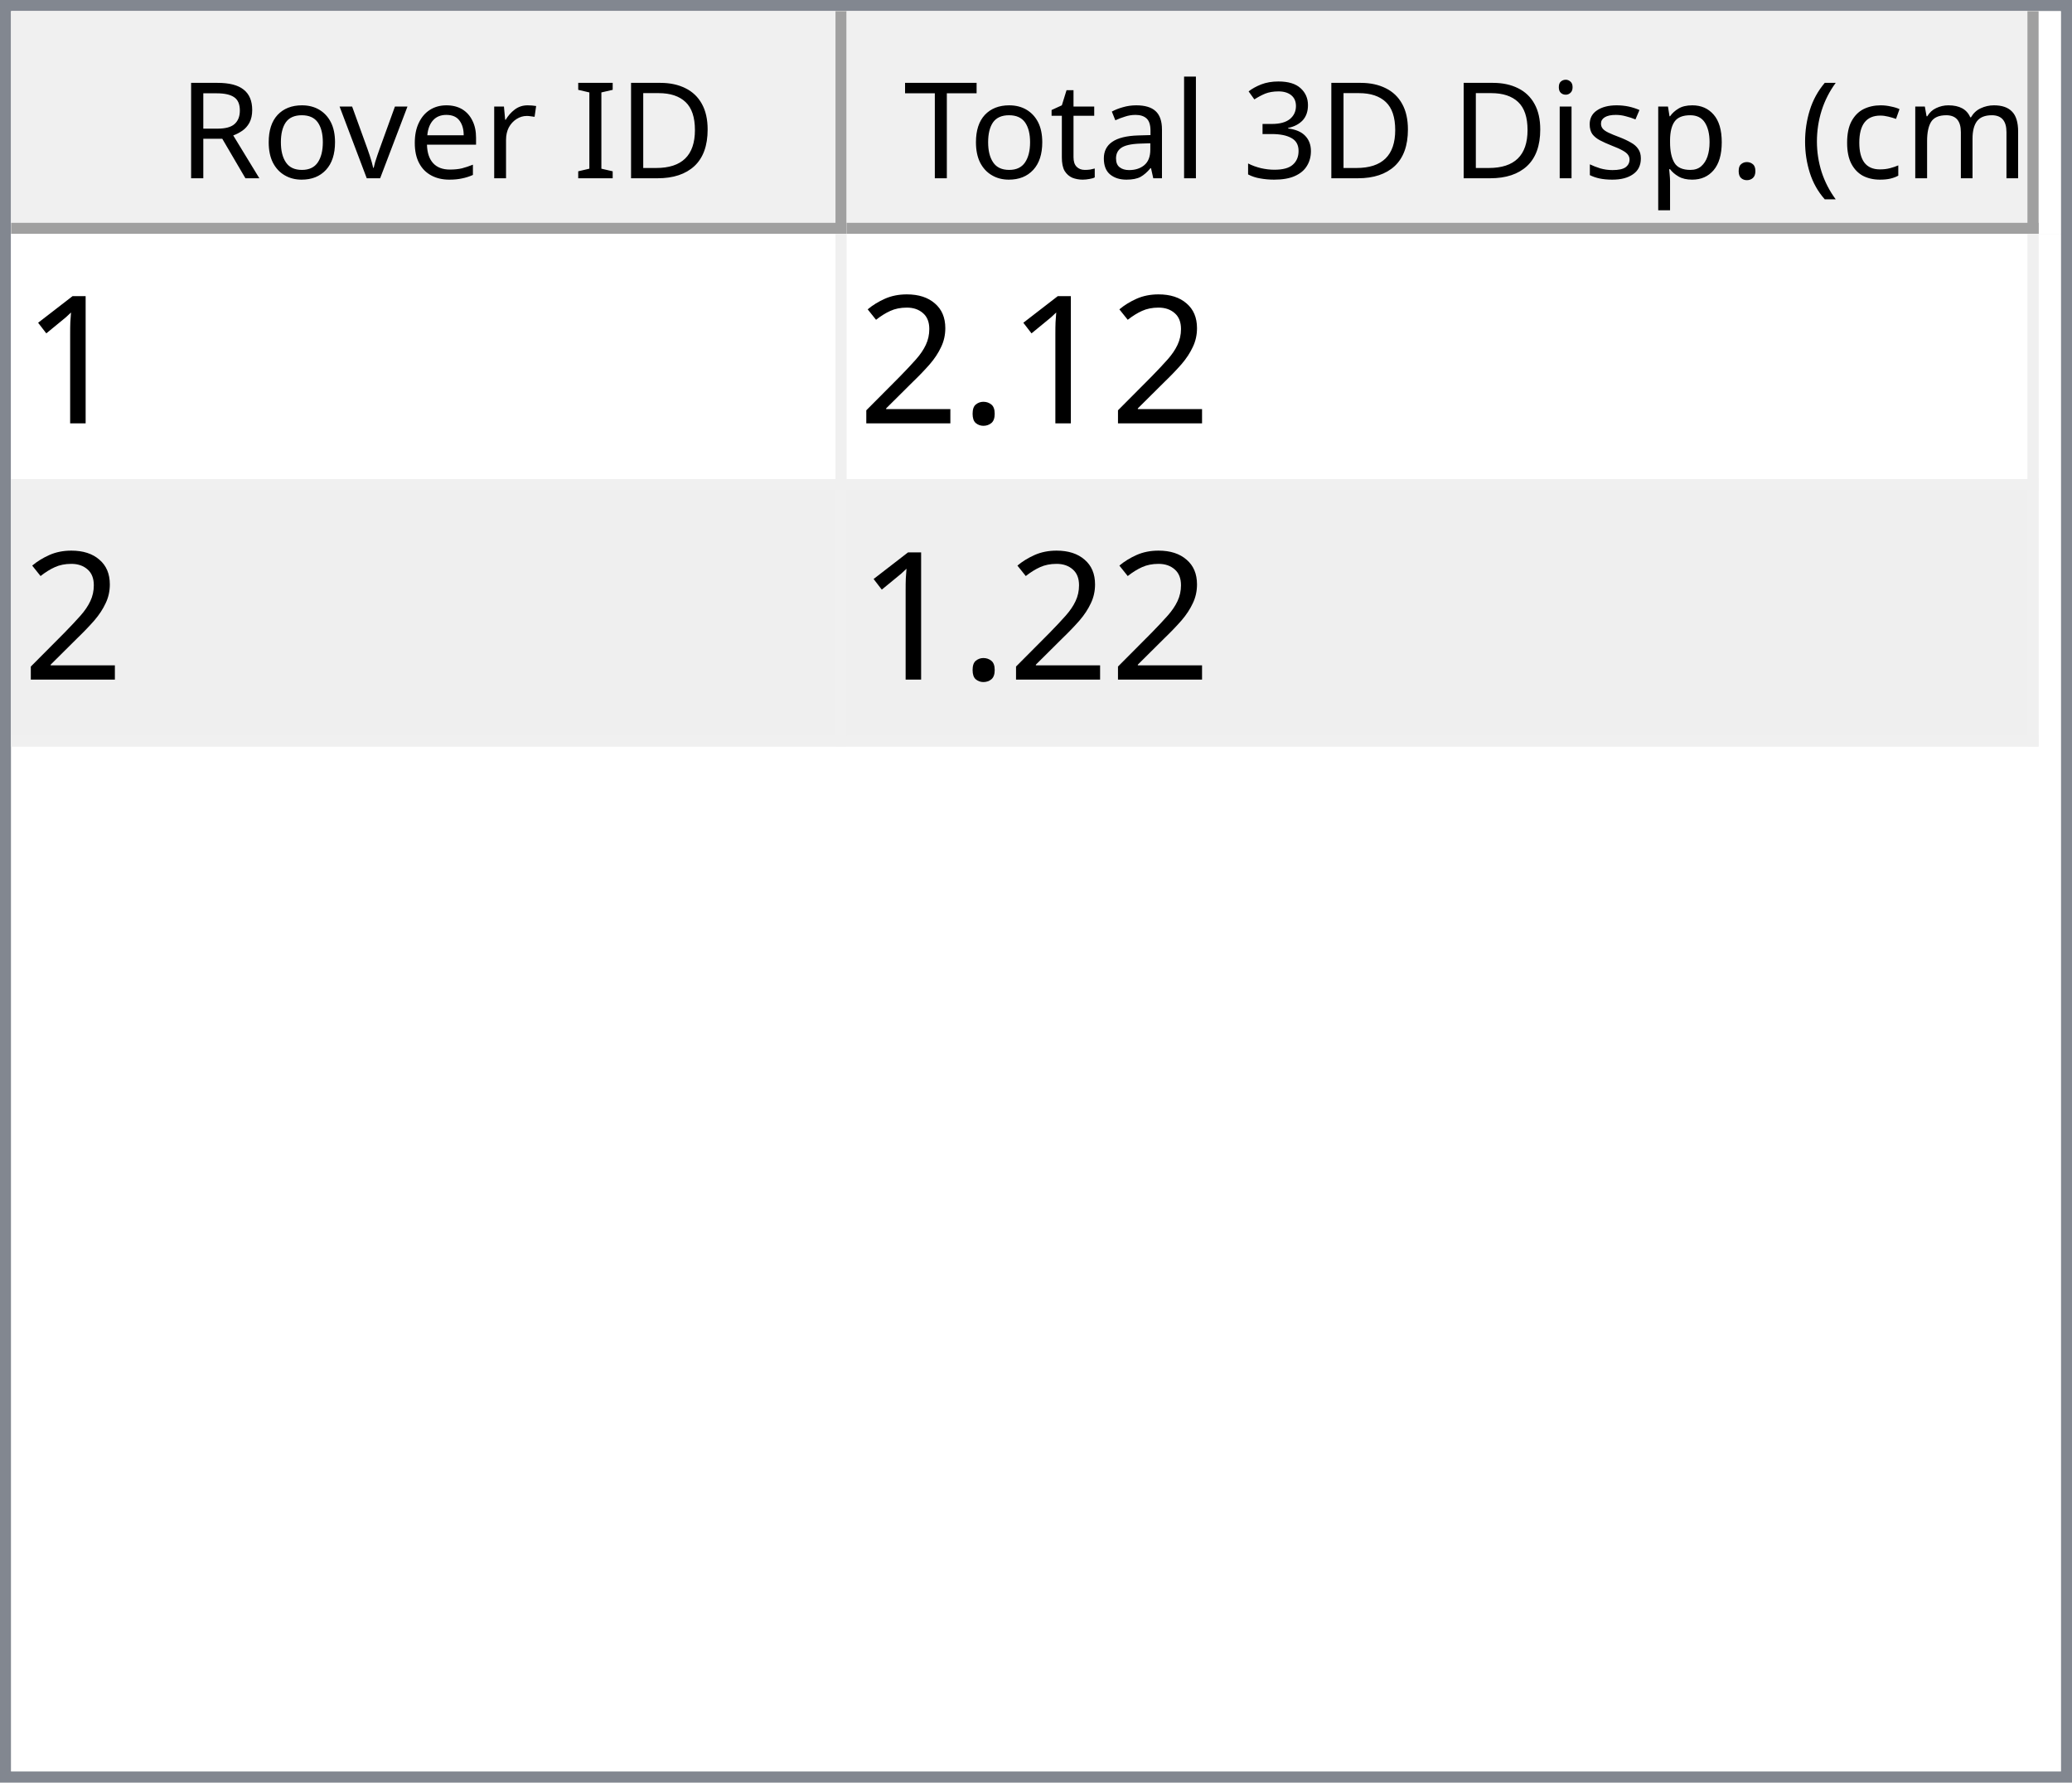
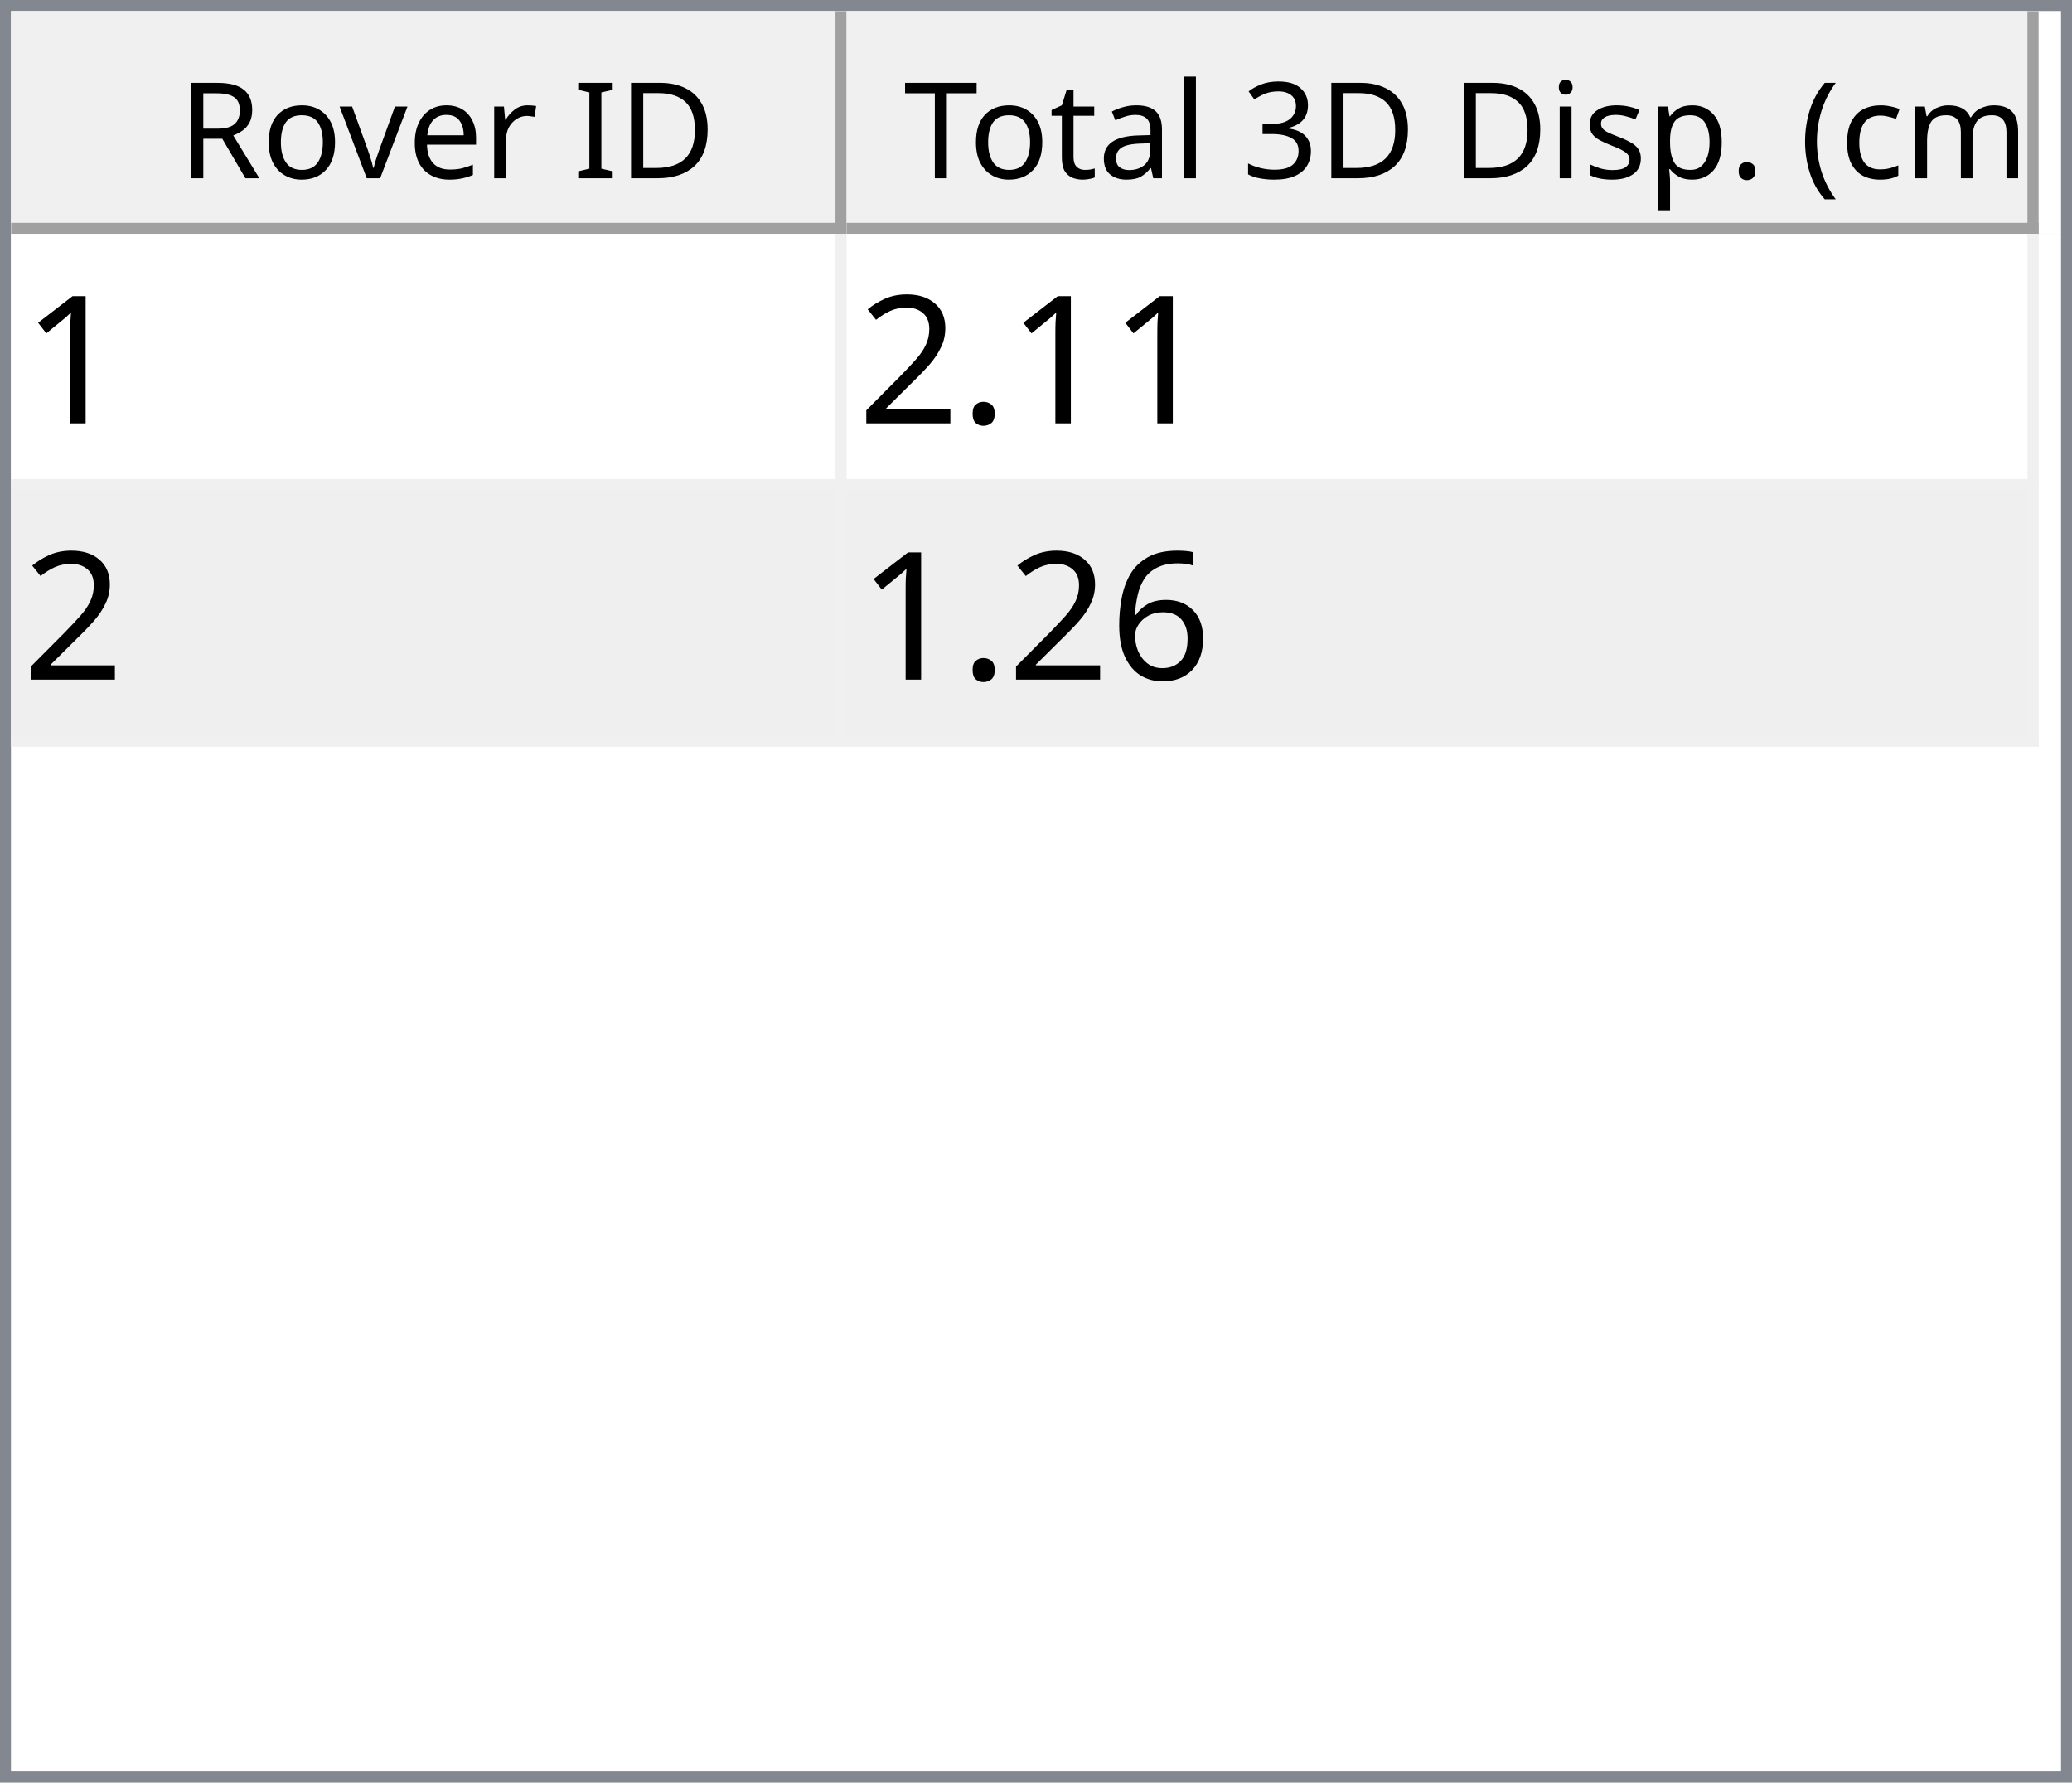
<svg xmlns="http://www.w3.org/2000/svg" style="fill-opacity:1; color-rendering:auto; color-interpolation:auto; text-rendering:auto; stroke:black; stroke-linecap:square; stroke-miterlimit:10; shape-rendering:auto; stroke-opacity:1; fill:black; stroke-dasharray:none; font-weight:normal; stroke-width:1; font-family:'Dialog'; font-style:normal; stroke-linejoin:miter; font-size:12px; stroke-dashoffset:0; image-rendering:auto;" width="186" height="160">
  <defs id="genericDefs" />
  <g>
    <defs id="defs1">
      <clipPath clipPathUnits="userSpaceOnUse" id="clipPath1">
        <path d="M0 0 L186 0 L186 160 L0 160 L0 0 Z" />
      </clipPath>
      <clipPath clipPathUnits="userSpaceOnUse" id="clipPath2">
        <path d="M0 0 L0 160 L186 160 L186 0 Z" />
      </clipPath>
      <clipPath clipPathUnits="userSpaceOnUse" id="clipPath3">
        <path d="M0 0 L0 20 L184 20 L184 0 Z" />
      </clipPath>
      <clipPath clipPathUnits="userSpaceOnUse" id="clipPath4">
        <path d="M0 0 L0 20 L75 20 L75 0 Z" />
      </clipPath>
      <clipPath clipPathUnits="userSpaceOnUse" id="clipPath5">
        <path d="M1 1 L1 19 L74 19 L74 1 Z" />
      </clipPath>
      <clipPath clipPathUnits="userSpaceOnUse" id="clipPath6">
        <path d="M0 0 L0 18 L73 18 L73 0 Z" />
      </clipPath>
      <clipPath clipPathUnits="userSpaceOnUse" id="clipPath7">
        <path d="M-0.5 -0.5 L-0.5 19.5 L74.5 19.5 L74.5 -0.5 Z" />
      </clipPath>
      <clipPath clipPathUnits="userSpaceOnUse" id="clipPath8">
        <path d="M0 0 L0 20 L107 20 L107 0 Z" />
      </clipPath>
      <clipPath clipPathUnits="userSpaceOnUse" id="clipPath9">
        <path d="M1 1 L1 19 L106 19 L106 1 Z" />
      </clipPath>
      <clipPath clipPathUnits="userSpaceOnUse" id="clipPath10">
        <path d="M0 0 L0 18 L105 18 L105 0 Z" />
      </clipPath>
      <clipPath clipPathUnits="userSpaceOnUse" id="clipPath11">
        <path d="M-0.5 -0.5 L-0.5 19.5 L106.5 19.5 L106.5 -0.5 Z" />
      </clipPath>
      <clipPath clipPathUnits="userSpaceOnUse" id="clipPath12">
        <path d="M0 0 L0 138 L184 138 L184 0 Z" />
      </clipPath>
      <clipPath clipPathUnits="userSpaceOnUse" id="clipPath13">
        <path d="M0 0 L0 46 L182 46 L182 0 Z" />
      </clipPath>
      <clipPath clipPathUnits="userSpaceOnUse" id="clipPath14">
        <path d="M-0.5 -0.5 L-0.5 45.5 L181.5 45.5 L181.5 -0.5 Z" />
      </clipPath>
      <clipPath clipPathUnits="userSpaceOnUse" id="clipPath15">
        <path d="M0 0 L0 22 L74 22 L74 0 Z" />
      </clipPath>
      <clipPath clipPathUnits="userSpaceOnUse" id="clipPath16">
        <path d="M0 0 L0 22 L106 22 L106 0 Z" />
      </clipPath>
      <font horiz-adv-x="64.551" id="font1">
        <font-face ascent="107.91" descent="25.098" units-per-em="100" style="font-style:normal; font-family:Segoe UI; font-weight:normal;" />
        <missing-glyph horiz-adv-x="64.551" d="M8.109 0 L8.109 68.266 L56.453 68.266 L56.453 0 L8.109 0 ZM15.328 7.234 L49.219 7.234 L49.219 61.031 L15.328 61.031 L15.328 7.234 Z" />
        <glyph unicode="D" horiz-adv-x="70.117" d="M9.188 0 L9.188 70.016 L28.516 70.016 Q65.531 70.016 65.531 35.891 Q65.531 19.672 55.25 9.836 Q44.969 0 27.734 0 L9.188 0 ZM17.391 62.594 L17.391 7.422 L27.828 7.422 Q41.609 7.422 49.273 14.797 Q56.938 22.172 56.938 35.688 Q56.938 62.594 28.328 62.594 L17.391 62.594 Z" />
        <glyph unicode="I" horiz-adv-x="26.611" d="M17.391 0 L9.188 0 L9.188 70.016 L17.391 70.016 L17.391 0 Z" />
        <glyph unicode=" " horiz-adv-x="27.393" d="" />
        <glyph unicode="r" horiz-adv-x="34.766" d="M34.188 41.891 Q32.078 43.5 28.125 43.5 Q23 43.5 19.555 38.672 Q16.109 33.844 16.109 25.484 L16.109 0 L8.109 0 L8.109 50 L16.109 50 L16.109 39.703 L16.312 39.703 Q18.016 44.969 21.531 47.922 Q25.047 50.875 29.391 50.875 Q32.516 50.875 34.188 50.203 L34.188 41.891 Z" />
        <glyph unicode="e" horiz-adv-x="52.295" d="M48.297 23 L12.984 23 Q13.188 14.656 17.484 10.109 Q21.781 5.562 29.297 5.562 Q37.75 5.562 44.828 11.141 L44.828 3.609 Q38.234 -1.172 27.391 -1.172 Q16.797 -1.172 10.742 5.641 Q4.688 12.453 4.688 24.812 Q4.688 36.469 11.305 43.82 Q17.922 51.172 27.734 51.172 Q37.547 51.172 42.922 44.828 Q48.297 38.484 48.297 27.203 L48.297 23 ZM40.094 29.781 Q40.047 36.719 36.75 40.578 Q33.453 44.438 27.594 44.438 Q21.922 44.438 17.969 40.383 Q14.016 36.328 13.094 29.781 L40.094 29.781 Z" />
        <glyph unicode="v" horiz-adv-x="47.9" d="M47.406 50 L27.484 0 L19.625 0 L0.688 50 L9.469 50 L22.172 13.672 Q23.578 9.672 23.922 6.688 L24.125 6.688 Q24.609 10.453 25.688 13.484 L38.969 50 L47.406 50 Z" />
        <glyph unicode="o" horiz-adv-x="58.594" d="M29 -1.172 Q17.922 -1.172 11.305 5.836 Q4.688 12.844 4.688 24.422 Q4.688 37.016 11.57 44.094 Q18.453 51.172 30.172 51.172 Q41.359 51.172 47.633 44.289 Q53.906 37.406 53.906 25.203 Q53.906 13.234 47.141 6.031 Q40.375 -1.172 29 -1.172 ZM29.594 44.438 Q21.875 44.438 17.383 39.188 Q12.891 33.938 12.891 24.703 Q12.891 15.828 17.43 10.695 Q21.969 5.562 29.594 5.562 Q37.359 5.562 41.531 10.594 Q45.703 15.625 45.703 24.906 Q45.703 34.281 41.531 39.359 Q37.359 44.438 29.594 44.438 Z" />
        <glyph unicode="R" horiz-adv-x="59.814" d="M59.375 0 L49.609 0 L37.891 19.625 Q36.281 22.359 34.766 24.289 Q33.25 26.219 31.664 27.438 Q30.078 28.656 28.25 29.219 Q26.422 29.781 24.125 29.781 L17.391 29.781 L17.391 0 L9.188 0 L9.188 70.016 L30.078 70.016 Q34.672 70.016 38.555 68.867 Q42.438 67.719 45.289 65.375 Q48.141 63.031 49.758 59.547 Q51.375 56.062 51.375 51.375 Q51.375 47.703 50.273 44.656 Q49.172 41.609 47.148 39.211 Q45.125 36.812 42.266 35.133 Q39.406 33.453 35.844 32.516 L35.844 32.328 Q37.594 31.547 38.891 30.547 Q40.188 29.547 41.359 28.18 Q42.531 26.812 43.68 25.078 Q44.828 23.344 46.234 21.047 L59.375 0 ZM17.391 62.594 L17.391 37.203 L28.516 37.203 Q31.594 37.203 34.203 38.133 Q36.812 39.062 38.719 40.797 Q40.625 42.531 41.703 45.047 Q42.781 47.562 42.781 50.688 Q42.781 56.297 39.141 59.445 Q35.5 62.594 28.609 62.594 L17.391 62.594 Z" />
        <glyph unicode=")" horiz-adv-x="30.176" d="M8.297 -15.922 L1.172 -15.922 Q16.406 2.344 16.406 26.812 Q16.406 51.469 1.078 70.016 L8.297 70.016 Q23.531 52.156 23.531 26.703 Q23.531 1.375 8.297 -15.922 Z" />
        <glyph unicode="m" horiz-adv-x="86.133" d="M79.109 0 L71.094 0 L71.094 28.719 Q71.094 37.016 68.531 40.727 Q65.969 44.438 59.906 44.438 Q54.781 44.438 51.195 39.75 Q47.609 35.062 47.609 28.516 L47.609 0 L39.594 0 L39.594 29.688 Q39.594 44.438 28.219 44.438 Q22.953 44.438 19.531 40.016 Q16.109 35.594 16.109 28.516 L16.109 0 L8.109 0 L8.109 50 L16.109 50 L16.109 42.094 L16.312 42.094 Q21.625 51.172 31.844 51.172 Q36.969 51.172 40.773 48.312 Q44.578 45.453 46 40.828 Q51.562 51.172 62.594 51.172 Q79.109 51.172 79.109 30.812 L79.109 0 Z" />
        <glyph unicode="c" horiz-adv-x="46.191" d="M42.188 2.297 Q36.422 -1.172 28.516 -1.172 Q17.828 -1.172 11.258 5.789 Q4.688 12.75 4.688 23.828 Q4.688 36.188 11.766 43.68 Q18.844 51.172 30.672 51.172 Q37.25 51.172 42.281 48.734 L42.281 40.531 Q36.719 44.438 30.375 44.438 Q22.703 44.438 17.797 38.945 Q12.891 33.453 12.891 24.516 Q12.891 15.719 17.508 10.641 Q22.125 5.562 29.891 5.562 Q36.422 5.562 42.188 9.906 L42.188 2.297 Z" />
        <glyph unicode="(" horiz-adv-x="30.176" d="M29.109 -15.922 L21.969 -15.922 Q6.844 1.375 6.844 26.703 Q6.844 52.156 21.969 70.016 L29.203 70.016 Q13.875 51.469 13.875 26.812 Q13.875 2.344 29.109 -15.922 Z" />
        <glyph unicode="." horiz-adv-x="21.68" d="M10.891 -1.078 Q8.641 -1.078 7.055 0.539 Q5.469 2.156 5.469 4.391 Q5.469 6.641 7.055 8.273 Q8.641 9.906 10.891 9.906 Q13.188 9.906 14.797 8.273 Q16.406 6.641 16.406 4.391 Q16.406 2.156 14.797 0.539 Q13.188 -1.078 10.891 -1.078 Z" />
        <glyph unicode="p" horiz-adv-x="58.789" d="M16.312 7.234 L16.109 7.234 L16.109 -23 L8.109 -23 L8.109 50 L16.109 50 L16.109 41.219 L16.312 41.219 Q22.219 51.172 33.594 51.172 Q43.266 51.172 48.688 44.461 Q54.109 37.75 54.109 26.469 Q54.109 13.922 48 6.375 Q41.891 -1.172 31.297 -1.172 Q21.578 -1.172 16.312 7.234 ZM16.109 27.391 L16.109 20.406 Q16.109 14.203 20.141 9.883 Q24.172 5.562 30.375 5.562 Q37.641 5.562 41.773 11.133 Q45.906 16.703 45.906 26.609 Q45.906 34.969 42.047 39.703 Q38.188 44.438 31.594 44.438 Q24.609 44.438 20.359 39.578 Q16.109 34.719 16.109 27.391 Z" />
        <glyph unicode="s" horiz-adv-x="42.432" d="M5.078 1.812 L5.078 10.406 Q11.625 5.562 19.484 5.562 Q30.031 5.562 30.031 12.594 Q30.031 14.594 29.125 15.992 Q28.219 17.391 26.68 18.461 Q25.141 19.531 23.07 20.383 Q21 21.234 18.609 22.172 Q15.281 23.484 12.766 24.828 Q10.25 26.172 8.57 27.859 Q6.891 29.547 6.031 31.695 Q5.172 33.844 5.172 36.719 Q5.172 40.234 6.789 42.945 Q8.406 45.656 11.086 47.484 Q13.766 49.312 17.211 50.242 Q20.656 51.172 24.312 51.172 Q30.812 51.172 35.938 48.922 L35.938 40.828 Q30.422 44.438 23.25 44.438 Q21 44.438 19.195 43.922 Q17.391 43.406 16.094 42.477 Q14.797 41.547 14.086 40.258 Q13.375 38.969 13.375 37.406 Q13.375 35.453 14.086 34.133 Q14.797 32.812 16.164 31.789 Q17.531 30.766 19.484 29.938 Q21.438 29.109 23.922 28.125 Q27.25 26.859 29.883 25.516 Q32.516 24.172 34.375 22.484 Q36.234 20.797 37.234 18.602 Q38.234 16.406 38.234 13.375 Q38.234 9.672 36.602 6.938 Q34.969 4.203 32.234 2.398 Q29.5 0.594 25.93 -0.289 Q22.359 -1.172 18.453 -1.172 Q10.75 -1.172 5.078 1.812 Z" />
        <glyph unicode="i" horiz-adv-x="24.219" d="M12.203 62.703 Q10.062 62.703 8.547 64.164 Q7.031 65.625 7.031 67.875 Q7.031 70.125 8.547 71.609 Q10.062 73.094 12.203 73.094 Q14.406 73.094 15.945 71.609 Q17.484 70.125 17.484 67.875 Q17.484 65.719 15.945 64.211 Q14.406 62.703 12.203 62.703 ZM16.109 0 L8.109 0 L8.109 50 L16.109 50 L16.109 0 Z" />
        <glyph unicode="3" horiz-adv-x="53.906" d="M46.531 19.828 Q46.531 15.094 44.75 11.211 Q42.969 7.328 39.719 4.57 Q36.469 1.812 31.93 0.297 Q27.391 -1.219 21.922 -1.219 Q11.922 -1.219 6 2.594 L6 11.188 Q13.094 5.609 22.219 5.609 Q25.875 5.609 28.828 6.539 Q31.781 7.469 33.906 9.227 Q36.031 10.984 37.18 13.477 Q38.328 15.969 38.328 19.094 Q38.328 32.812 18.797 32.812 L12.984 32.812 L12.984 39.594 L18.5 39.594 Q35.797 39.594 35.797 52.484 Q35.797 64.406 22.609 64.406 Q15.188 64.406 8.688 59.422 L8.688 67.188 Q15.375 71.188 24.609 71.188 Q29 71.188 32.57 69.969 Q36.141 68.75 38.68 66.555 Q41.219 64.359 42.609 61.281 Q44 58.203 44 54.5 Q44 40.672 30.031 36.719 L30.031 36.531 Q33.594 36.141 36.625 34.797 Q39.656 33.453 41.852 31.305 Q44.047 29.156 45.289 26.25 Q46.531 23.344 46.531 19.828 Z" />
        <glyph unicode="l" horiz-adv-x="24.219" d="M16.109 0 L8.109 0 L8.109 74.031 L16.109 74.031 L16.109 0 Z" />
        <glyph unicode="a" horiz-adv-x="50.879" d="M43.891 0 L35.891 0 L35.891 7.812 L35.688 7.812 Q30.469 -1.172 20.312 -1.172 Q12.844 -1.172 8.617 2.781 Q4.391 6.734 4.391 13.281 Q4.391 27.297 20.906 29.594 L35.891 31.688 Q35.891 44.438 25.594 44.438 Q16.547 44.438 9.281 38.281 L9.281 46.484 Q16.656 51.172 26.266 51.172 Q43.891 51.172 43.891 32.516 L43.891 0 ZM35.891 25.297 L23.828 23.641 Q18.266 22.859 15.43 20.875 Q12.594 18.891 12.594 13.875 Q12.594 10.203 15.211 7.883 Q17.828 5.562 22.172 5.562 Q28.125 5.562 32.008 9.742 Q35.891 13.922 35.891 20.312 L35.891 25.297 Z" />
        <glyph unicode="t" horiz-adv-x="33.887" d="M31.297 0.484 Q28.469 -1.078 23.828 -1.078 Q10.688 -1.078 10.688 13.578 L10.688 43.172 L2.094 43.172 L2.094 50 L10.688 50 L10.688 62.203 L18.703 64.797 L18.703 50 L31.297 50 L31.297 43.172 L18.703 43.172 L18.703 14.984 Q18.703 9.969 20.414 7.82 Q22.125 5.672 26.078 5.672 Q29.109 5.672 31.297 7.328 L31.297 0.484 Z" />
        <glyph unicode="T" horiz-adv-x="52.393" d="M50.594 62.594 L30.375 62.594 L30.375 0 L22.172 0 L22.172 62.594 L2 62.594 L2 70.016 L50.594 70.016 L50.594 62.594 Z" />
      </font>
      <font horiz-adv-x="75.0" id="font2">
        <font-face ascent="100.537" descent="21.973" units-per-em="100" style="font-style:normal; font-family:sans-serif; font-weight:normal;" />
        <missing-glyph horiz-adv-x="75.0" d="M12.5 0 L12.5 62.5 L62.5 62.5 L62.5 0 L12.5 0 ZM14.062 1.562 L60.938 1.562 L60.938 60.938 L14.062 60.938 L14.062 1.562 Z" />
        <glyph unicode="1" horiz-adv-x="55.615" d="M37.25 0 L28.469 0 L28.469 56 Q25.297 52.984 20.141 49.953 Q14.984 46.922 10.891 45.406 L10.891 53.906 Q18.266 57.375 23.781 62.305 Q29.297 67.234 31.594 71.875 L37.25 71.875 L37.25 0 Z" />
        <glyph unicode="." horiz-adv-x="27.783" d="M9.078 0 L9.078 10.016 L19.094 10.016 L19.094 0 L9.078 0 Z" />
        <glyph unicode="2" horiz-adv-x="55.615" d="M50.344 8.453 L50.344 0 L3.031 0 Q2.938 3.172 4.047 6.109 Q5.859 10.938 9.836 15.625 Q13.812 20.312 21.344 26.469 Q33.016 36.031 37.117 41.625 Q41.219 47.219 41.219 52.203 Q41.219 57.422 37.477 61.008 Q33.734 64.594 27.734 64.594 Q21.391 64.594 17.578 60.789 Q13.766 56.984 13.719 50.25 L4.688 51.172 Q5.609 61.281 11.664 66.578 Q17.719 71.875 27.938 71.875 Q38.234 71.875 44.242 66.164 Q50.25 60.453 50.25 52 Q50.25 47.703 48.492 43.555 Q46.734 39.406 42.656 34.812 Q38.578 30.219 29.109 22.219 Q21.188 15.578 18.945 13.211 Q16.703 10.844 15.234 8.453 L50.344 8.453 Z" />
+         <glyph unicode="6" horiz-adv-x="55.615" d="M49.75 54.047 L41.016 53.375 Q39.844 58.547 37.703 60.891 Q34.125 64.656 28.906 64.656 Q24.703 64.656 21.531 62.312 Q17.391 59.281 14.992 53.469 Q12.594 47.656 12.5 36.922 Q15.672 41.75 20.266 44.094 Q24.859 46.438 29.891 46.438 Q38.672 46.438 44.852 39.969 Q51.031 33.5 51.031 23.25 Q51.031 16.5 48.125 10.719 Q45.219 4.938 40.141 1.859 Q35.062 -1.219 28.609 -1.219 Q17.625 -1.219 10.695 6.859 Q3.766 14.938 3.766 33.5 Q3.766 54.25 11.422 63.672 Q18.109 71.875 29.438 71.875 Q37.891 71.875 43.289 67.141 Q48.688 62.406 49.75 54.047 ZM13.875 23.188 Q13.875 18.656 15.797 14.508 Q17.719 10.359 21.188 8.18 Q24.656 6 28.469 6 Q34.031 6 38.039 10.492 Q42.047 14.984 42.047 22.703 Q42.047 30.125 38.086 34.398 Q34.125 38.672 28.125 38.672 Q22.172 38.672 18.023 34.398 Q13.875 30.125 13.875 23.188 Z" />
      </font>
    </defs>
    <g style="fill:white; stroke:white;">
      <rect x="0" y="0" width="186" style="clip-path:url(#clipPath1); stroke:none;" height="160" />
    </g>
    <g style="fill:white; text-rendering:optimizeSpeed; color-rendering:optimizeSpeed; image-rendering:optimizeSpeed; shape-rendering:crispEdges; stroke:white; color-interpolation:sRGB;">
      <rect x="0" width="186" height="160" y="0" style="stroke:none;" />
      <path style="stroke:none;" d="M0 160 L186 160 L186 0 L0 0 Z" />
    </g>
    <g style="fill:rgb(240,240,240); font-family:'Segoe UI'; stroke:rgb(240,240,240);">
      <rect x="0" y="0" width="186" style="clip-path:url(#clipPath2); stroke:none;" height="160" />
    </g>
    <g style="fill:rgb(130,135,144); font-family:'Segoe UI'; stroke:rgb(130,135,144);">
      <path d="M0 0 L186 0 L186 160 L0 160 L0 0 ZM1 1 L185 1 L185 159 L1 159 L1 1 Z" style="fill-rule:evenodd; clip-path:url(#clipPath2); stroke:none;" />
    </g>
    <g style="fill:white; font-family:'Segoe UI'; stroke:white;" transform="translate(1,1)">
      <rect x="0" y="0" width="184" style="clip-path:url(#clipPath3); stroke:none;" height="20" />
    </g>
    <g style="fill:rgb(240,240,240); font-family:'Segoe UI'; stroke:rgb(240,240,240);" transform="translate(1,1)">
      <rect x="0" y="0" width="75" style="clip-path:url(#clipPath4); stroke:none;" height="20" />
    </g>
    <g style="font-family:'Segoe UI';" transform="translate(2,2)">
      <text x="14" xml:space="preserve" y="14" style="clip-path:url(#clipPath6); stroke:none;">Rover ID</text>
    </g>
    <g style="fill:rgb(160,160,160); font-family:'Segoe UI'; stroke:rgb(160,160,160); stroke-linejoin:bevel;" transform="translate(1.5,1.5)">
      <line x1="74" x2="74" y1="0" style="fill:none; clip-path:url(#clipPath7);" y2="19" />
    </g>
    <g style="fill:rgb(160,160,160); font-family:'Segoe UI'; stroke:rgb(160,160,160); stroke-linejoin:bevel;" transform="matrix(1,0,0,1,1,1) translate(0.5,0.5)">
      <line x1="0" x2="74" y1="19" style="fill:none; clip-path:url(#clipPath7);" y2="19" />
    </g>
    <g style="fill:rgb(240,240,240); font-family:'Segoe UI'; stroke:rgb(240,240,240);" transform="translate(76,1)">
      <rect x="0" y="0" width="107" style="clip-path:url(#clipPath8); stroke:none;" height="20" />
    </g>
    <g style="font-family:'Segoe UI';" transform="translate(77,2)">
      <text x="1" xml:space="preserve" y="14" style="clip-path:url(#clipPath10); stroke:none;"> Total 3D Disp. (cm)</text>
    </g>
    <g style="fill:rgb(160,160,160); font-family:'Segoe UI'; stroke:rgb(160,160,160); stroke-linejoin:bevel;" transform="translate(76.5,1.5)">
      <line x1="106" x2="106" y1="0" style="fill:none; clip-path:url(#clipPath11);" y2="19" />
    </g>
    <g style="fill:rgb(160,160,160); font-family:'Segoe UI'; stroke:rgb(160,160,160); stroke-linejoin:bevel;" transform="matrix(1,0,0,1,76,1) translate(0.5,0.5)">
      <line x1="0" x2="106" y1="19" style="fill:none; clip-path:url(#clipPath11);" y2="19" />
    </g>
    <g style="fill:white; font-family:'Segoe UI'; stroke:white;" transform="translate(1,21)">
      <rect x="0" y="0" width="184" style="clip-path:url(#clipPath12); stroke:none;" height="138" />
    </g>
    <g style="fill:rgb(240,240,240); font-size:16px; font-family:sans-serif; stroke:rgb(240,240,240);" transform="translate(1,21)">
      <rect x="0" y="0" width="182" style="clip-path:url(#clipPath13); stroke:none;" height="46" />
      <line transform="translate(0.5,0.5)" x1="0" x2="181" y1="22" style="clip-path:url(#clipPath14); fill:none; stroke-linejoin:bevel;" y2="22" />
    </g>
    <g transform="matrix(1,0,0,1,1,21) translate(0.5,0.5)" style="fill:rgb(240,240,240); font-size:16px; font-family:sans-serif; stroke:rgb(240,240,240); stroke-linejoin:bevel;">
      <line x1="0" x2="181" y1="45" style="fill:none; clip-path:url(#clipPath14);" y2="45" />
    </g>
    <g transform="matrix(1,0,0,1,1,21) translate(0.5,0.5)" style="fill:rgb(240,240,240); font-size:16px; font-family:sans-serif; stroke:rgb(240,240,240); stroke-linejoin:bevel;">
      <line x1="74" x2="74" y1="0" style="fill:none; clip-path:url(#clipPath14);" y2="45" />
    </g>
    <g transform="matrix(1,0,0,1,1,21) translate(0.5,0.5)" style="fill:rgb(240,240,240); font-size:16px; font-family:sans-serif; stroke:rgb(240,240,240); stroke-linejoin:bevel;">
      <line x1="181" x2="181" y1="0" style="fill:none; clip-path:url(#clipPath14);" y2="45" />
    </g>
    <g style="fill:white; font-size:16px; font-family:sans-serif; stroke:white;" transform="matrix(1,0,0,1,1,21)">
      <rect x="0" y="0" width="74" style="clip-path:url(#clipPath15); stroke:none;" height="22" />
      <text x="1" y="17" style="fill:black; clip-path:url(#clipPath15); stroke:none;" xml:space="preserve">1</text>
    </g>
    <g style="fill:white; font-size:16px; font-family:sans-serif; stroke:white;" transform="matrix(1,0,0,1,1,21) translate(75,0)">
      <rect x="0" y="0" width="106" style="clip-path:url(#clipPath16); stroke:none;" height="22" />
-       <text x="1" y="17" style="fill:black; clip-path:url(#clipPath16); stroke:none;" xml:space="preserve">2.12</text>
+       <text x="1" y="17" style="fill:black; clip-path:url(#clipPath16); stroke:none;" xml:space="preserve">2.11</text>
    </g>
    <g style="fill:rgb(239,239,239); font-size:16px; font-family:sans-serif; stroke:rgb(239,239,239);" transform="matrix(1,0,0,1,1,21) translate(0,23)">
      <rect x="0" y="0" width="74" style="clip-path:url(#clipPath15); stroke:none;" height="22" />
      <text x="1" y="17" style="fill:black; clip-path:url(#clipPath15); stroke:none;" xml:space="preserve">2</text>
    </g>
    <g style="fill:rgb(239,239,239); font-size:16px; font-family:sans-serif; stroke:rgb(239,239,239);" transform="matrix(1,0,0,1,1,21) translate(75,23)">
      <rect x="0" y="0" width="106" style="clip-path:url(#clipPath16); stroke:none;" height="22" />
-       <text x="1" y="17" style="fill:black; clip-path:url(#clipPath16); stroke:none;" xml:space="preserve">1.22</text>
+       <text x="1" y="17" style="fill:black; clip-path:url(#clipPath16); stroke:none;" xml:space="preserve">1.26</text>
    </g>
  </g>
</svg>
